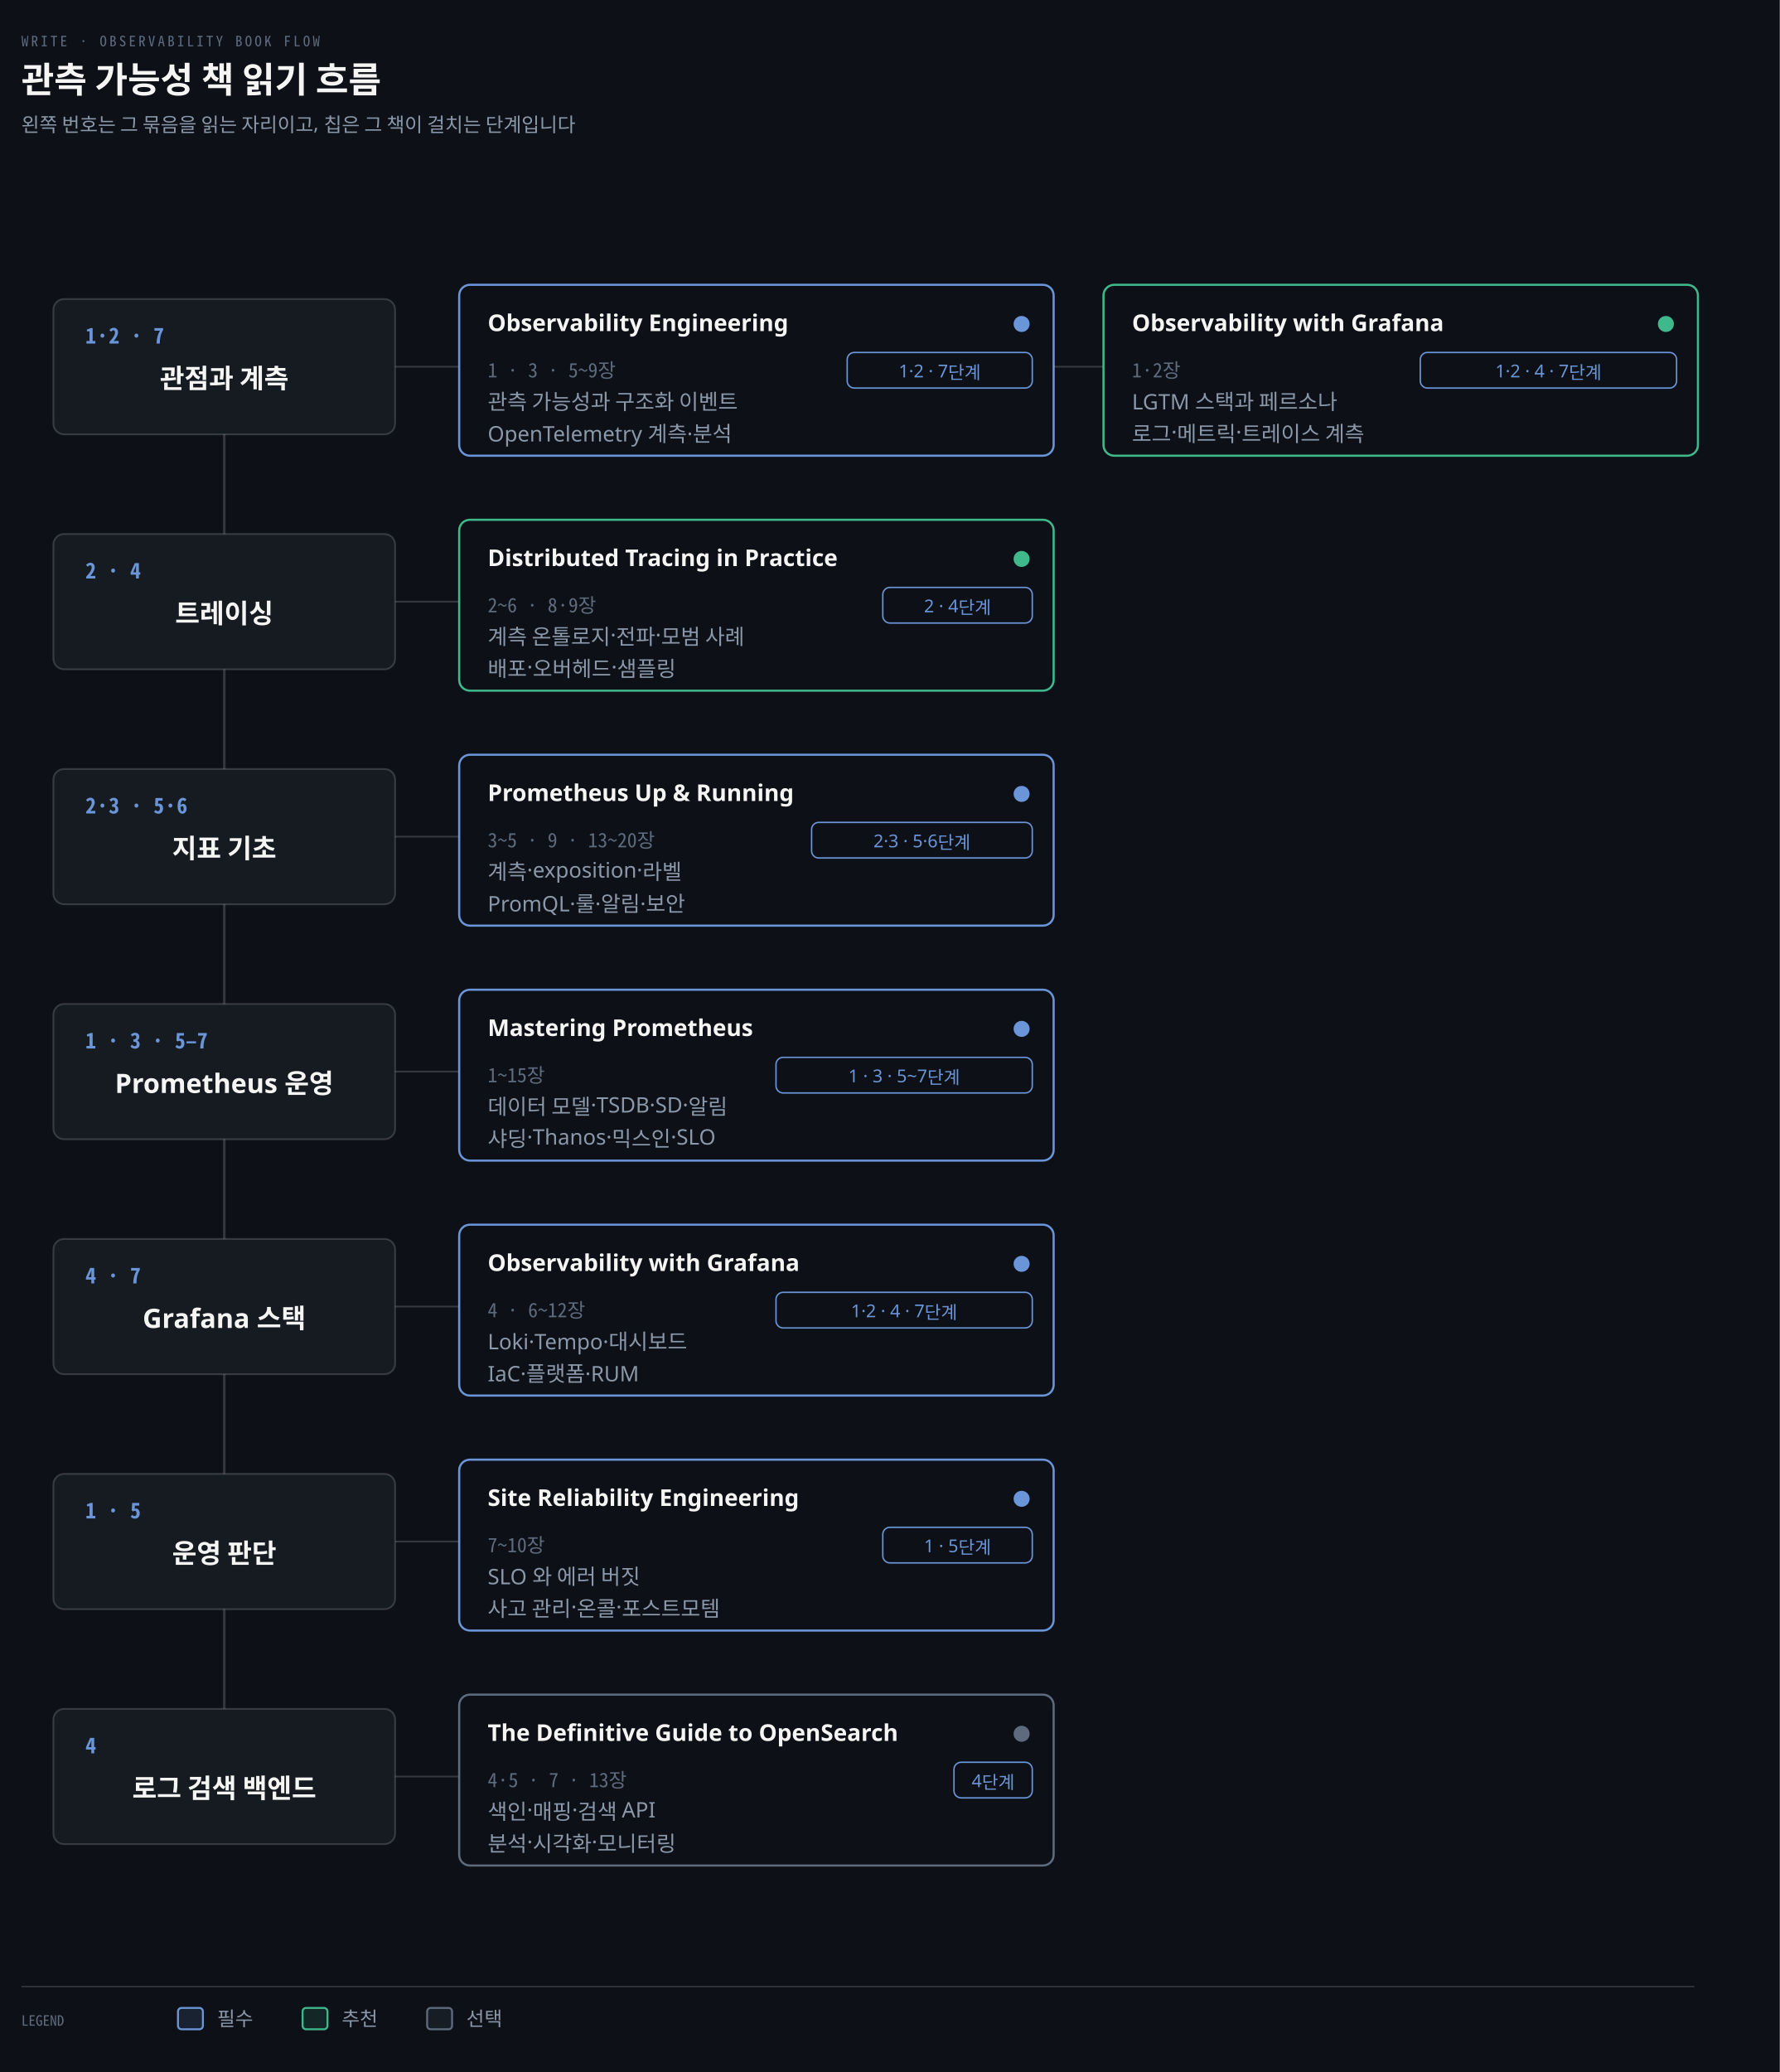
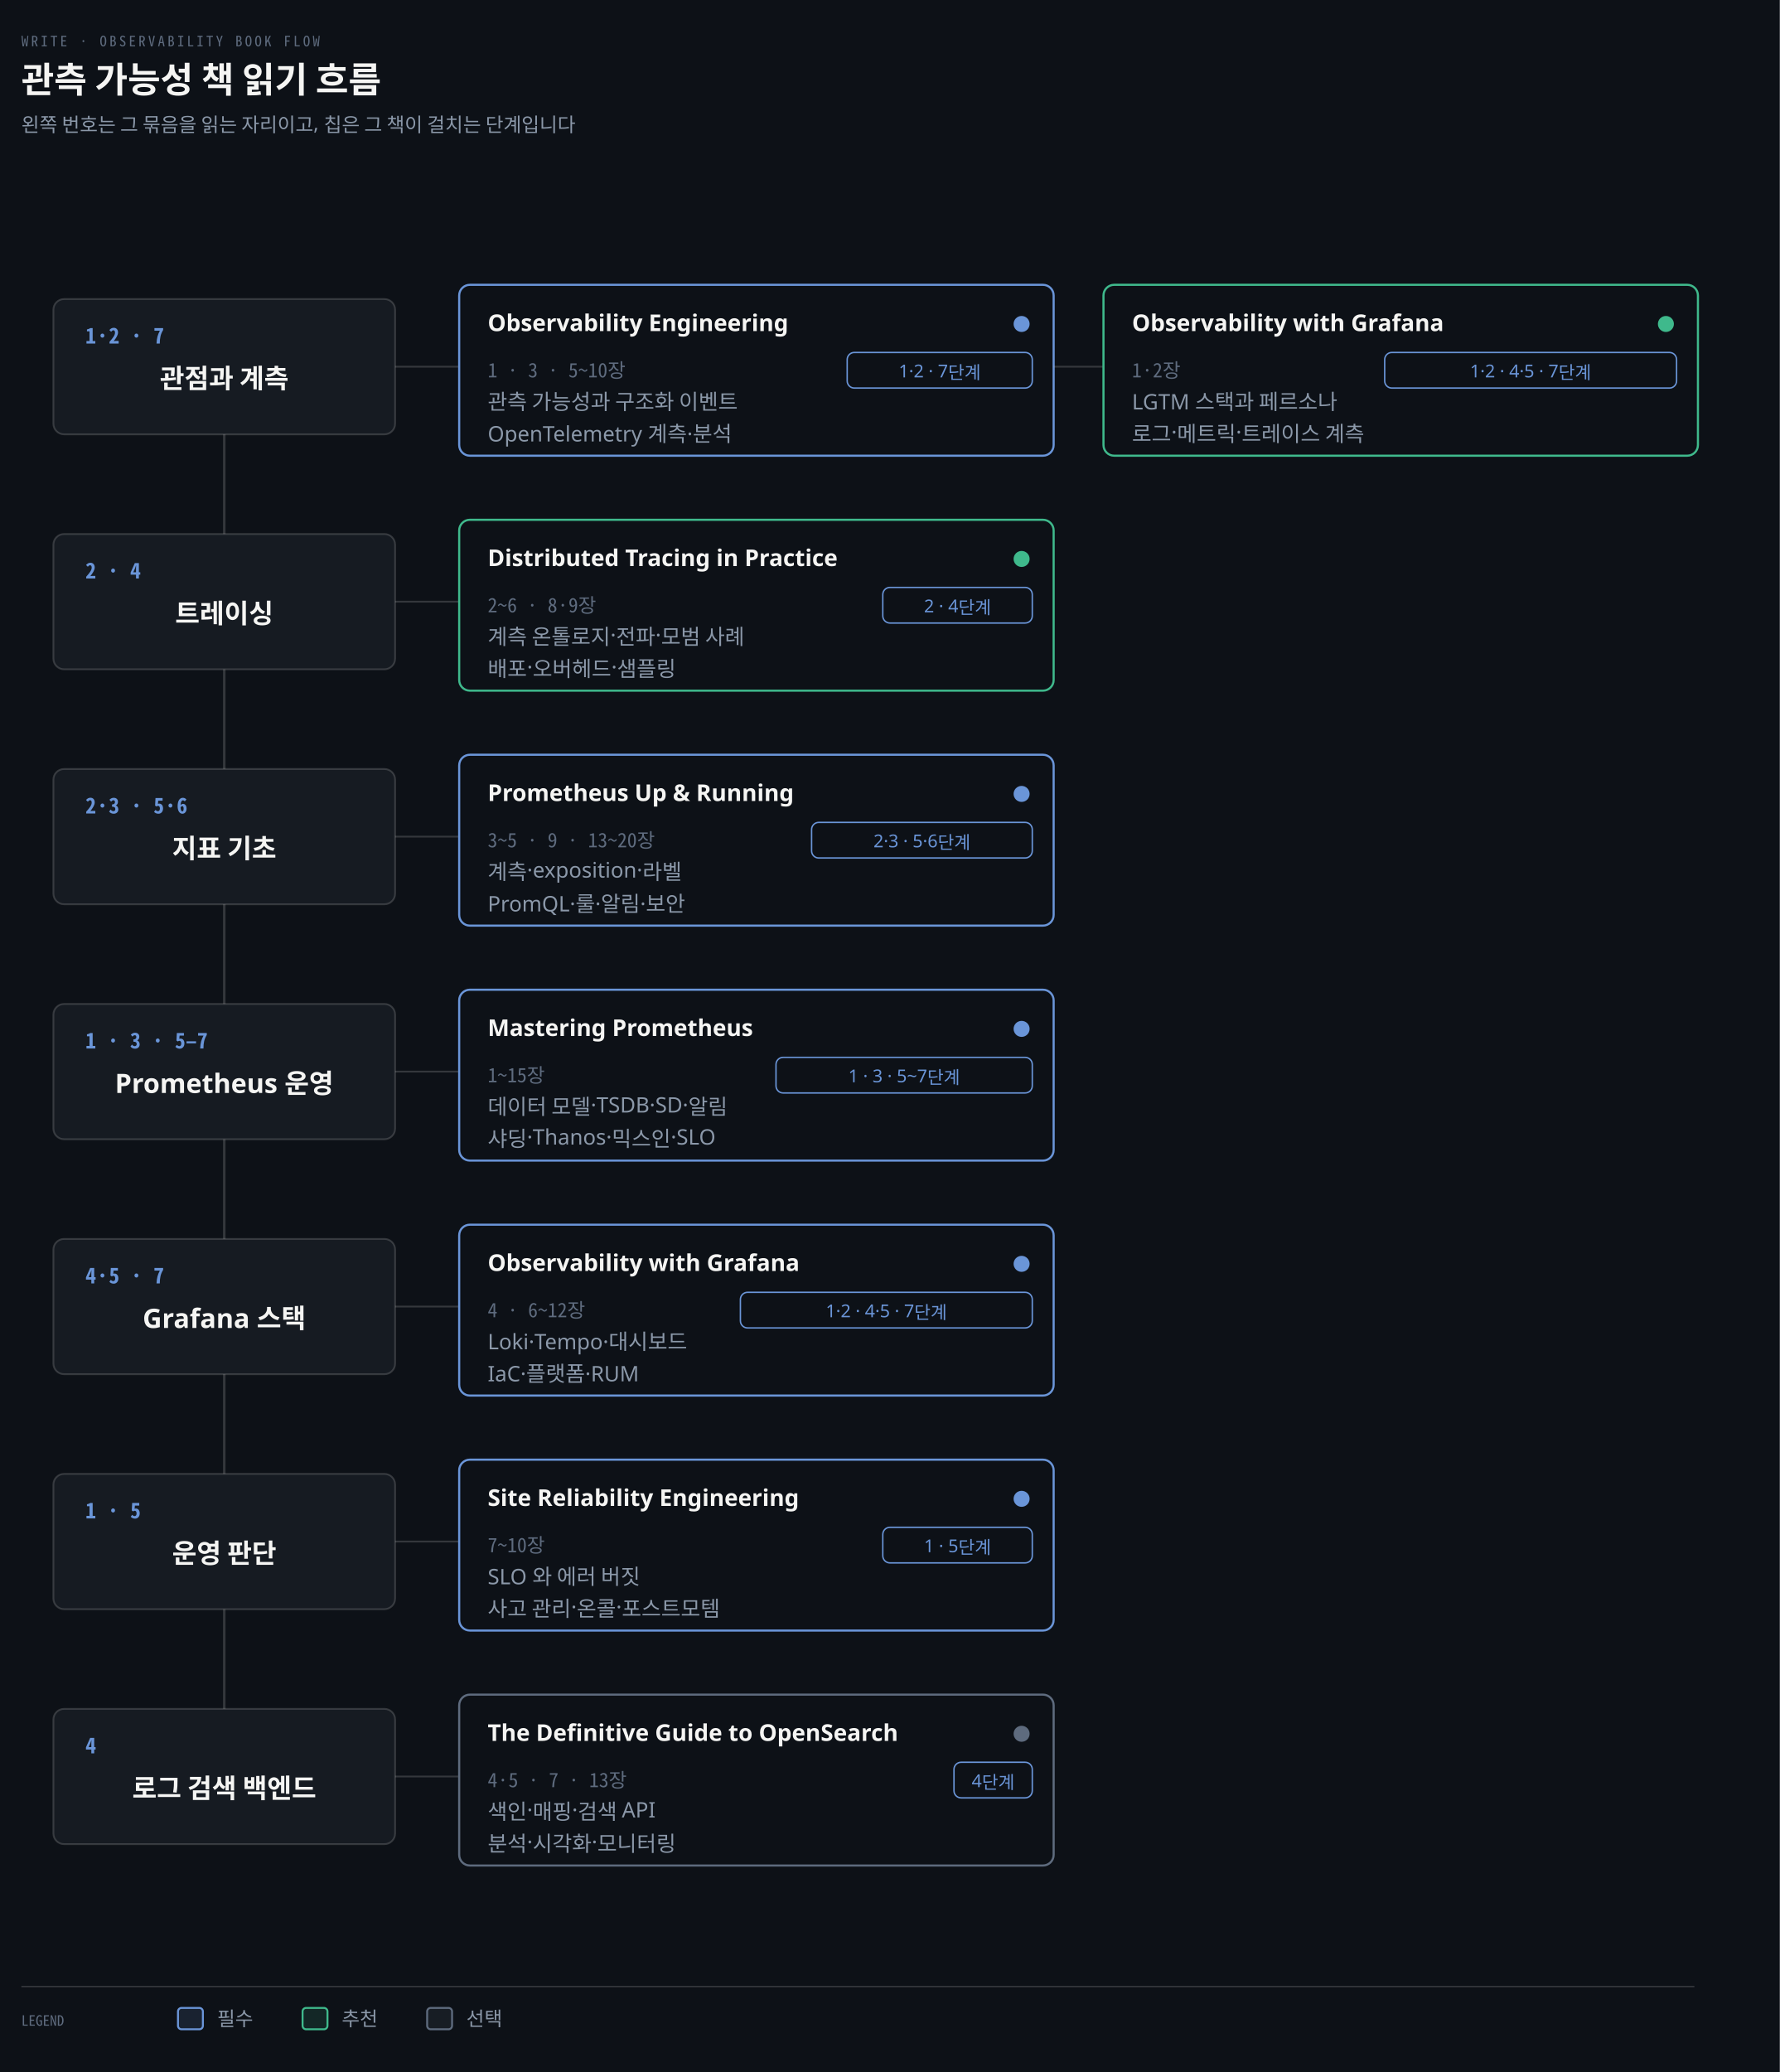
<svg xmlns="http://www.w3.org/2000/svg" viewBox="0 0 1000 1164" width="100%" role="img" aria-labelledby="dt dd">
  <defs>
    <marker id="ar" viewBox="0 0 8 8" refX="7" refY="4" markerWidth="6.5" markerHeight="6.5" orient="auto">
      <path d="M0 0 L8 4 L0 8 z" fill="#8B98A9" />
    </marker>
    <marker id="ok" viewBox="0 0 8 8" refX="7" refY="4" markerWidth="6.5" markerHeight="6.5" orient="auto">
      <path d="M0 0 L8 4 L0 8 z" fill="#3FB98C" />
    </marker>
    <marker id="warn" viewBox="0 0 8 8" refX="7" refY="4" markerWidth="6.5" markerHeight="6.5" orient="auto">
      <path d="M0 0 L8 4 L0 8 z" fill="#E3B341" />
    </marker>
    <marker id="bad" viewBox="0 0 8 8" refX="7" refY="4" markerWidth="6.5" markerHeight="6.5" orient="auto">
      <path d="M0 0 L8 4 L0 8 z" fill="#F0616D" />
    </marker>
    <marker id="info" viewBox="0 0 8 8" refX="7" refY="4" markerWidth="6.5" markerHeight="6.5" orient="auto">
      <path d="M0 0 L8 4 L0 8 z" fill="#6A95D8" />
    </marker>
    <marker id="acc" viewBox="0 0 8 8" refX="7" refY="4" markerWidth="6.5" markerHeight="6.5" orient="auto">
      <path d="M0 0 L8 4 L0 8 z" fill="#F08A59" />
    </marker>
    <marker id="soft" viewBox="0 0 8 8" refX="7" refY="4" markerWidth="6.5" markerHeight="6.5" orient="auto">
      <path d="M0 0 L8 4 L0 8 z" fill="#5E6B7E" />
    </marker>
  </defs>
  <rect width="1000" height="1164" fill="#0D1117" />
  <text x="12" y="26" font-family="'Geist Mono','Noto Sans Mono CJK KR',monospace" font-size="8" letter-spacing="0.18em" fill="#5E6B7E">WRITE · OBSERVABILITY BOOK FLOW</text>
  <text x="12" y="52" font-family="'Geist','Apple SD Gothic Neo','Noto Sans KR','Malgun Gothic',sans-serif" font-size="20" font-weight="600" fill="#F5F5F3">관측 가능성 책 읽기 흐름</text>
  <text x="12" y="74" font-family="'Geist','Apple SD Gothic Neo','Noto Sans KR','Malgun Gothic',sans-serif" font-size="11" fill="#8B98A9">왼쪽 번호는 그 묶음을 읽는 자리이고, 칩은 그 책이 걸치는 단계입니다</text>
  <line x1="126" y1="206" x2="126" y2="998" stroke="rgba(191,192,192,0.22)" stroke-width="1.4" />
  <rect x="30" y="168" width="192" height="76" rx="6" fill="#161B22" stroke="rgba(191,192,192,0.22)" stroke-width="1.0" />
  <text x="48" y="193" text-anchor="start" font-family="'Geist Mono','Noto Sans Mono CJK KR',monospace" font-size="12" font-weight="600" fill="#6A95D8">1·2 · 7</text>
  <text x="126" y="218.0" text-anchor="middle" font-family="'Geist','Apple SD Gothic Neo','Noto Sans KR','Malgun Gothic',sans-serif" font-size="15" font-weight="600" fill="#F5F5F3">관점과 계측</text>
  <line x1="222" y1="206" x2="258" y2="206" stroke="rgba(191,192,192,0.22)" stroke-width="1.0" />
  <rect x="258" y="160" width="334" height="96" rx="6" fill="#0D1117" stroke="#6A95D8" stroke-width="1.2" />
  <text x="274" y="186" text-anchor="start" font-family="'Geist','Apple SD Gothic Neo','Noto Sans KR','Malgun Gothic',sans-serif" font-size="13" font-weight="600" fill="#F5F5F3">Observability Engineering</text>
  <circle cx="574" cy="182" r="4.5" fill="#6A95D8" />
  <rect x="476.0" y="198" width="104.0" height="20" rx="4" fill="#0D1117" stroke="#6A95D8" stroke-width="0.8" />
  <text x="528.0" y="212" text-anchor="middle" font-family="'Geist','Apple SD Gothic Neo','Noto Sans KR','Malgun Gothic',sans-serif" font-size="10" font-weight="400" fill="#6A95D8">1·2 · 7단계</text>
-   <text x="274" y="212" text-anchor="start" font-family="'Geist Mono','Noto Sans Mono CJK KR',monospace" font-size="11" font-weight="400" fill="#5E6B7E">1 · 3 · 5~9장</text>
+   <text x="274" y="212" text-anchor="start" font-family="'Geist Mono','Noto Sans Mono CJK KR',monospace" font-size="11" font-weight="400" fill="#5E6B7E">1 · 3 · 5~10장</text>
  <text x="274" y="230" text-anchor="start" font-family="'Geist','Apple SD Gothic Neo','Noto Sans KR','Malgun Gothic',sans-serif" font-size="12" font-weight="400" fill="#8B98A9">관측 가능성과 구조화 이벤트</text>
  <text x="274" y="248" text-anchor="start" font-family="'Geist','Apple SD Gothic Neo','Noto Sans KR','Malgun Gothic',sans-serif" font-size="12" font-weight="400" fill="#8B98A9">OpenTelemetry 계측·분석</text>
  <line x1="592" y1="206" x2="620" y2="206" stroke="rgba(191,192,192,0.22)" stroke-width="1.0" />
  <rect x="620" y="160" width="334" height="96" rx="6" fill="#0D1117" stroke="#3FB98C" stroke-width="1.2" />
  <text x="636" y="186" text-anchor="start" font-family="'Geist','Apple SD Gothic Neo','Noto Sans KR','Malgun Gothic',sans-serif" font-size="13" font-weight="600" fill="#F5F5F3">Observability with Grafana</text>
  <circle cx="936" cy="182" r="4.5" fill="#3FB98C" />
-   <rect x="798.0" y="198" width="144.0" height="20" rx="4" fill="#0D1117" stroke="#6A95D8" stroke-width="0.8" />
-   <text x="870.0" y="212" text-anchor="middle" font-family="'Geist','Apple SD Gothic Neo','Noto Sans KR','Malgun Gothic',sans-serif" font-size="10" font-weight="400" fill="#6A95D8">1·2 · 4 · 7단계</text>
+   <rect x="778.0" y="198" width="164.0" height="20" rx="4" fill="#0D1117" stroke="#6A95D8" stroke-width="0.8" />
+   <text x="860.0" y="212" text-anchor="middle" font-family="'Geist','Apple SD Gothic Neo','Noto Sans KR','Malgun Gothic',sans-serif" font-size="10" font-weight="400" fill="#6A95D8">1·2 · 4·5 · 7단계</text>
  <text x="636" y="212" text-anchor="start" font-family="'Geist Mono','Noto Sans Mono CJK KR',monospace" font-size="11" font-weight="400" fill="#5E6B7E">1·2장</text>
  <text x="636" y="230" text-anchor="start" font-family="'Geist','Apple SD Gothic Neo','Noto Sans KR','Malgun Gothic',sans-serif" font-size="12" font-weight="400" fill="#8B98A9">LGTM 스택과 페르소나</text>
  <text x="636" y="248" text-anchor="start" font-family="'Geist','Apple SD Gothic Neo','Noto Sans KR','Malgun Gothic',sans-serif" font-size="12" font-weight="400" fill="#8B98A9">로그·메트릭·트레이스 계측</text>
  <rect x="30" y="300" width="192" height="76" rx="6" fill="#161B22" stroke="rgba(191,192,192,0.22)" stroke-width="1.0" />
  <text x="48" y="325" text-anchor="start" font-family="'Geist Mono','Noto Sans Mono CJK KR',monospace" font-size="12" font-weight="600" fill="#6A95D8">2 · 4</text>
  <text x="126" y="350.0" text-anchor="middle" font-family="'Geist','Apple SD Gothic Neo','Noto Sans KR','Malgun Gothic',sans-serif" font-size="15" font-weight="600" fill="#F5F5F3">트레이싱</text>
  <line x1="222" y1="338" x2="258" y2="338" stroke="rgba(191,192,192,0.22)" stroke-width="1.0" />
  <rect x="258" y="292" width="334" height="96" rx="6" fill="#0D1117" stroke="#3FB98C" stroke-width="1.2" />
  <text x="274" y="318" text-anchor="start" font-family="'Geist','Apple SD Gothic Neo','Noto Sans KR','Malgun Gothic',sans-serif" font-size="13" font-weight="600" fill="#F5F5F3">Distributed Tracing in Practice</text>
  <circle cx="574" cy="314" r="4.5" fill="#3FB98C" />
  <rect x="496.0" y="330" width="84.0" height="20" rx="4" fill="#0D1117" stroke="#6A95D8" stroke-width="0.8" />
  <text x="538.0" y="344" text-anchor="middle" font-family="'Geist','Apple SD Gothic Neo','Noto Sans KR','Malgun Gothic',sans-serif" font-size="10" font-weight="400" fill="#6A95D8">2 · 4단계</text>
  <text x="274" y="344" text-anchor="start" font-family="'Geist Mono','Noto Sans Mono CJK KR',monospace" font-size="11" font-weight="400" fill="#5E6B7E">2~6 · 8·9장</text>
  <text x="274" y="362" text-anchor="start" font-family="'Geist','Apple SD Gothic Neo','Noto Sans KR','Malgun Gothic',sans-serif" font-size="12" font-weight="400" fill="#8B98A9">계측 온톨로지·전파·모범 사례</text>
  <text x="274" y="380" text-anchor="start" font-family="'Geist','Apple SD Gothic Neo','Noto Sans KR','Malgun Gothic',sans-serif" font-size="12" font-weight="400" fill="#8B98A9">배포·오버헤드·샘플링</text>
  <rect x="30" y="432" width="192" height="76" rx="6" fill="#161B22" stroke="rgba(191,192,192,0.22)" stroke-width="1.0" />
  <text x="48" y="457" text-anchor="start" font-family="'Geist Mono','Noto Sans Mono CJK KR',monospace" font-size="12" font-weight="600" fill="#6A95D8">2·3 · 5·6</text>
  <text x="126" y="482.0" text-anchor="middle" font-family="'Geist','Apple SD Gothic Neo','Noto Sans KR','Malgun Gothic',sans-serif" font-size="15" font-weight="600" fill="#F5F5F3">지표 기초</text>
  <line x1="222" y1="470" x2="258" y2="470" stroke="rgba(191,192,192,0.22)" stroke-width="1.0" />
  <rect x="258" y="424" width="334" height="96" rx="6" fill="#0D1117" stroke="#6A95D8" stroke-width="1.2" />
  <text x="274" y="450" text-anchor="start" font-family="'Geist','Apple SD Gothic Neo','Noto Sans KR','Malgun Gothic',sans-serif" font-size="13" font-weight="600" fill="#F5F5F3">Prometheus Up &amp; Running</text>
  <circle cx="574" cy="446" r="4.5" fill="#6A95D8" />
  <rect x="456.0" y="462" width="124.0" height="20" rx="4" fill="#0D1117" stroke="#6A95D8" stroke-width="0.8" />
  <text x="518.0" y="476" text-anchor="middle" font-family="'Geist','Apple SD Gothic Neo','Noto Sans KR','Malgun Gothic',sans-serif" font-size="10" font-weight="400" fill="#6A95D8">2·3 · 5·6단계</text>
  <text x="274" y="476" text-anchor="start" font-family="'Geist Mono','Noto Sans Mono CJK KR',monospace" font-size="11" font-weight="400" fill="#5E6B7E">3~5 · 9 · 13~20장</text>
  <text x="274" y="494" text-anchor="start" font-family="'Geist','Apple SD Gothic Neo','Noto Sans KR','Malgun Gothic',sans-serif" font-size="12" font-weight="400" fill="#8B98A9">계측·exposition·라벨</text>
  <text x="274" y="512" text-anchor="start" font-family="'Geist','Apple SD Gothic Neo','Noto Sans KR','Malgun Gothic',sans-serif" font-size="12" font-weight="400" fill="#8B98A9">PromQL·룰·알림·보안</text>
  <rect x="30" y="564" width="192" height="76" rx="6" fill="#161B22" stroke="rgba(191,192,192,0.22)" stroke-width="1.0" />
  <text x="48" y="589" text-anchor="start" font-family="'Geist Mono','Noto Sans Mono CJK KR',monospace" font-size="12" font-weight="600" fill="#6A95D8">1 · 3 · 5–7</text>
  <text x="126" y="614.0" text-anchor="middle" font-family="'Geist','Apple SD Gothic Neo','Noto Sans KR','Malgun Gothic',sans-serif" font-size="15" font-weight="600" fill="#F5F5F3">Prometheus 운영</text>
  <line x1="222" y1="602" x2="258" y2="602" stroke="rgba(191,192,192,0.22)" stroke-width="1.0" />
  <rect x="258" y="556" width="334" height="96" rx="6" fill="#0D1117" stroke="#6A95D8" stroke-width="1.2" />
  <text x="274" y="582" text-anchor="start" font-family="'Geist','Apple SD Gothic Neo','Noto Sans KR','Malgun Gothic',sans-serif" font-size="13" font-weight="600" fill="#F5F5F3">Mastering Prometheus</text>
  <circle cx="574" cy="578" r="4.5" fill="#6A95D8" />
  <rect x="436.0" y="594" width="144.0" height="20" rx="4" fill="#0D1117" stroke="#6A95D8" stroke-width="0.8" />
  <text x="508.0" y="608" text-anchor="middle" font-family="'Geist','Apple SD Gothic Neo','Noto Sans KR','Malgun Gothic',sans-serif" font-size="10" font-weight="400" fill="#6A95D8">1 · 3 · 5~7단계</text>
  <text x="274" y="608" text-anchor="start" font-family="'Geist Mono','Noto Sans Mono CJK KR',monospace" font-size="11" font-weight="400" fill="#5E6B7E">1~15장</text>
  <text x="274" y="626" text-anchor="start" font-family="'Geist','Apple SD Gothic Neo','Noto Sans KR','Malgun Gothic',sans-serif" font-size="12" font-weight="400" fill="#8B98A9">데이터 모델·TSDB·SD·알림</text>
  <text x="274" y="644" text-anchor="start" font-family="'Geist','Apple SD Gothic Neo','Noto Sans KR','Malgun Gothic',sans-serif" font-size="12" font-weight="400" fill="#8B98A9">샤딩·Thanos·믹스인·SLO</text>
  <rect x="30" y="696" width="192" height="76" rx="6" fill="#161B22" stroke="rgba(191,192,192,0.22)" stroke-width="1.0" />
-   <text x="48" y="721" text-anchor="start" font-family="'Geist Mono','Noto Sans Mono CJK KR',monospace" font-size="12" font-weight="600" fill="#6A95D8">4 · 7</text>
+   <text x="48" y="721" text-anchor="start" font-family="'Geist Mono','Noto Sans Mono CJK KR',monospace" font-size="12" font-weight="600" fill="#6A95D8">4·5 · 7</text>
  <text x="126" y="746.0" text-anchor="middle" font-family="'Geist','Apple SD Gothic Neo','Noto Sans KR','Malgun Gothic',sans-serif" font-size="15" font-weight="600" fill="#F5F5F3">Grafana 스택</text>
  <line x1="222" y1="734" x2="258" y2="734" stroke="rgba(191,192,192,0.22)" stroke-width="1.0" />
  <rect x="258" y="688" width="334" height="96" rx="6" fill="#0D1117" stroke="#6A95D8" stroke-width="1.2" />
  <text x="274" y="714" text-anchor="start" font-family="'Geist','Apple SD Gothic Neo','Noto Sans KR','Malgun Gothic',sans-serif" font-size="13" font-weight="600" fill="#F5F5F3">Observability with Grafana</text>
  <circle cx="574" cy="710" r="4.5" fill="#6A95D8" />
-   <rect x="436.0" y="726" width="144.0" height="20" rx="4" fill="#0D1117" stroke="#6A95D8" stroke-width="0.8" />
-   <text x="508.0" y="740" text-anchor="middle" font-family="'Geist','Apple SD Gothic Neo','Noto Sans KR','Malgun Gothic',sans-serif" font-size="10" font-weight="400" fill="#6A95D8">1·2 · 4 · 7단계</text>
+   <rect x="416.0" y="726" width="164.0" height="20" rx="4" fill="#0D1117" stroke="#6A95D8" stroke-width="0.8" />
+   <text x="498.0" y="740" text-anchor="middle" font-family="'Geist','Apple SD Gothic Neo','Noto Sans KR','Malgun Gothic',sans-serif" font-size="10" font-weight="400" fill="#6A95D8">1·2 · 4·5 · 7단계</text>
  <text x="274" y="740" text-anchor="start" font-family="'Geist Mono','Noto Sans Mono CJK KR',monospace" font-size="11" font-weight="400" fill="#5E6B7E">4 · 6~12장</text>
  <text x="274" y="758" text-anchor="start" font-family="'Geist','Apple SD Gothic Neo','Noto Sans KR','Malgun Gothic',sans-serif" font-size="12" font-weight="400" fill="#8B98A9">Loki·Tempo·대시보드</text>
  <text x="274" y="776" text-anchor="start" font-family="'Geist','Apple SD Gothic Neo','Noto Sans KR','Malgun Gothic',sans-serif" font-size="12" font-weight="400" fill="#8B98A9">IaC·플랫폼·RUM</text>
  <rect x="30" y="828" width="192" height="76" rx="6" fill="#161B22" stroke="rgba(191,192,192,0.22)" stroke-width="1.0" />
  <text x="48" y="853" text-anchor="start" font-family="'Geist Mono','Noto Sans Mono CJK KR',monospace" font-size="12" font-weight="600" fill="#6A95D8">1 · 5</text>
  <text x="126" y="878.0" text-anchor="middle" font-family="'Geist','Apple SD Gothic Neo','Noto Sans KR','Malgun Gothic',sans-serif" font-size="15" font-weight="600" fill="#F5F5F3">운영 판단</text>
  <line x1="222" y1="866" x2="258" y2="866" stroke="rgba(191,192,192,0.22)" stroke-width="1.0" />
  <rect x="258" y="820" width="334" height="96" rx="6" fill="#0D1117" stroke="#6A95D8" stroke-width="1.2" />
  <text x="274" y="846" text-anchor="start" font-family="'Geist','Apple SD Gothic Neo','Noto Sans KR','Malgun Gothic',sans-serif" font-size="13" font-weight="600" fill="#F5F5F3">Site Reliability Engineering</text>
  <circle cx="574" cy="842" r="4.5" fill="#6A95D8" />
  <rect x="496.0" y="858" width="84.0" height="20" rx="4" fill="#0D1117" stroke="#6A95D8" stroke-width="0.8" />
  <text x="538.0" y="872" text-anchor="middle" font-family="'Geist','Apple SD Gothic Neo','Noto Sans KR','Malgun Gothic',sans-serif" font-size="10" font-weight="400" fill="#6A95D8">1 · 5단계</text>
  <text x="274" y="872" text-anchor="start" font-family="'Geist Mono','Noto Sans Mono CJK KR',monospace" font-size="11" font-weight="400" fill="#5E6B7E">7~10장</text>
  <text x="274" y="890" text-anchor="start" font-family="'Geist','Apple SD Gothic Neo','Noto Sans KR','Malgun Gothic',sans-serif" font-size="12" font-weight="400" fill="#8B98A9">SLO 와 에러 버짓</text>
  <text x="274" y="908" text-anchor="start" font-family="'Geist','Apple SD Gothic Neo','Noto Sans KR','Malgun Gothic',sans-serif" font-size="12" font-weight="400" fill="#8B98A9">사고 관리·온콜·포스트모템</text>
  <rect x="30" y="960" width="192" height="76" rx="6" fill="#161B22" stroke="rgba(191,192,192,0.22)" stroke-width="1.0" />
  <text x="48" y="985" text-anchor="start" font-family="'Geist Mono','Noto Sans Mono CJK KR',monospace" font-size="12" font-weight="600" fill="#6A95D8">4</text>
  <text x="126" y="1010.0" text-anchor="middle" font-family="'Geist','Apple SD Gothic Neo','Noto Sans KR','Malgun Gothic',sans-serif" font-size="15" font-weight="600" fill="#F5F5F3">로그 검색 백엔드</text>
  <line x1="222" y1="998" x2="258" y2="998" stroke="rgba(191,192,192,0.22)" stroke-width="1.0" />
  <rect x="258" y="952" width="334" height="96" rx="6" fill="#0D1117" stroke="#5E6B7E" stroke-width="1.2" />
  <text x="274" y="978" text-anchor="start" font-family="'Geist','Apple SD Gothic Neo','Noto Sans KR','Malgun Gothic',sans-serif" font-size="13" font-weight="600" fill="#F5F5F3">The Definitive Guide to OpenSearch</text>
  <circle cx="574" cy="974" r="4.5" fill="#5E6B7E" />
  <rect x="536.0" y="990" width="44.0" height="20" rx="4" fill="#0D1117" stroke="#6A95D8" stroke-width="0.8" />
  <text x="558.0" y="1004" text-anchor="middle" font-family="'Geist','Apple SD Gothic Neo','Noto Sans KR','Malgun Gothic',sans-serif" font-size="10" font-weight="400" fill="#6A95D8">4단계</text>
  <text x="274" y="1004" text-anchor="start" font-family="'Geist Mono','Noto Sans Mono CJK KR',monospace" font-size="11" font-weight="400" fill="#5E6B7E">4·5 · 7 · 13장</text>
  <text x="274" y="1022" text-anchor="start" font-family="'Geist','Apple SD Gothic Neo','Noto Sans KR','Malgun Gothic',sans-serif" font-size="12" font-weight="400" fill="#8B98A9">색인·매핑·검색 API</text>
  <text x="274" y="1040" text-anchor="start" font-family="'Geist','Apple SD Gothic Neo','Noto Sans KR','Malgun Gothic',sans-serif" font-size="12" font-weight="400" fill="#8B98A9">분석·시각화·모니터링</text>
  <line x1="12" y1="1116" x2="952" y2="1116" stroke="rgba(191,192,192,0.22)" stroke-width="0.8" />
  <text x="12" y="1138" text-anchor="start" font-family="'Geist Mono','Noto Sans Mono CJK KR',monospace" font-size="8" font-weight="400" fill="#5E6B7E">LEGEND</text>
  <rect x="100" y="1128" width="14" height="12" rx="2" fill="#6A95D822" stroke="#6A95D8" stroke-width="1.1" />
  <text x="122" y="1138" text-anchor="start" font-family="'Geist','Apple SD Gothic Neo','Noto Sans KR','Malgun Gothic',sans-serif" font-size="11" font-weight="400" fill="#8B98A9">필수</text>
  <rect x="170" y="1128" width="14" height="12" rx="2" fill="#3FB98C22" stroke="#3FB98C" stroke-width="1.1" />
  <text x="192" y="1138" text-anchor="start" font-family="'Geist','Apple SD Gothic Neo','Noto Sans KR','Malgun Gothic',sans-serif" font-size="11" font-weight="400" fill="#8B98A9">추천</text>
  <rect x="240" y="1128" width="14" height="12" rx="2" fill="#5E6B7E22" stroke="#5E6B7E" stroke-width="1.1" />
  <text x="262" y="1138" text-anchor="start" font-family="'Geist','Apple SD Gothic Neo','Noto Sans KR','Malgun Gothic',sans-serif" font-size="11" font-weight="400" fill="#8B98A9">선택</text>
</svg>
